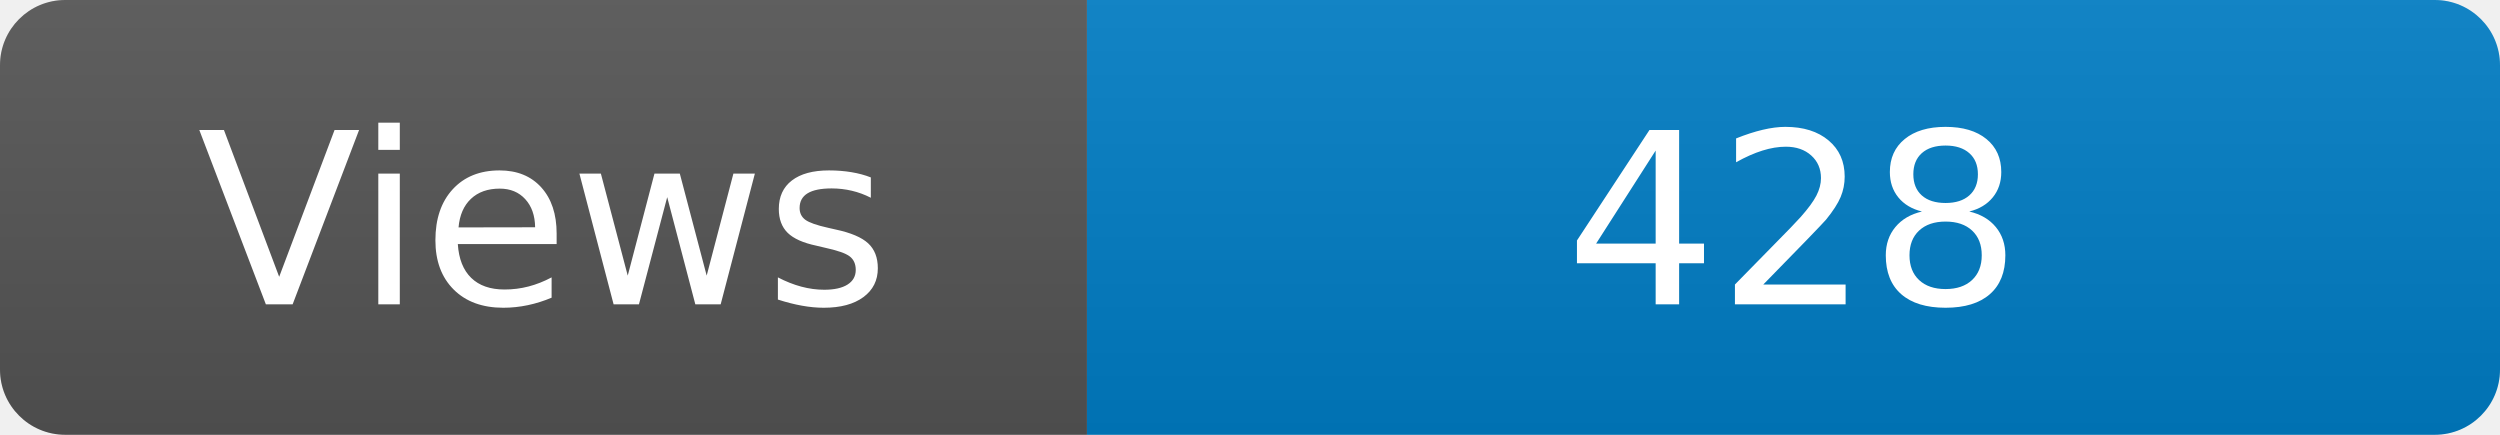
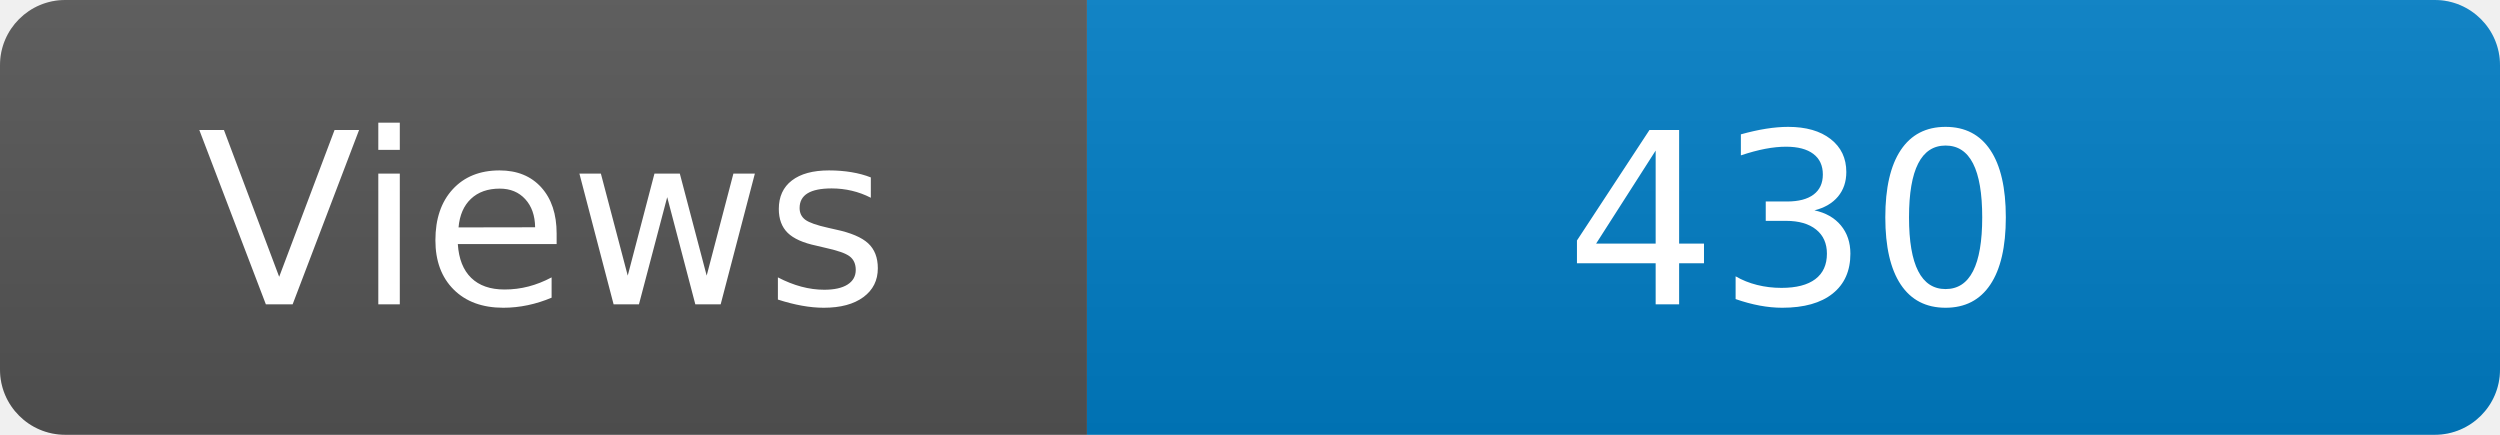
<svg xmlns="http://www.w3.org/2000/svg" width="115" height="20" role="img" aria-label="Maintained?: yes">
  <linearGradient id="s" x2="0" y2="100%">
    <stop offset="0" stop-color="#bbb" stop-opacity=".1" />
    <stop offset="1" stop-opacity=".1" />
  </linearGradient>
  <clipPath id="r">
    <rect width="115" height="20" rx="3" fill="#fff" />
  </clipPath>
  <g clip-path="url(#r)">
    <rect width="50" height="20" fill="#555" />
    <rect x="50" width="160" height="20" fill="#007ec6" />
    <rect width="115" height="20" fill="url(#s)" />
  </g>
  <g fill="#fff" text-anchor="middle" font-family="Verdana,Geneva,DejaVu Sans,sans-serif" font-size="110">
    <text x="250" y="140" transform="scale(.1)" fill="#fff">Views</text>
-     <text x="825" y="140" transform="scale(.1)" fill="#fff">428</text>
+     <text x="825" y="140" transform="scale(.1)" fill="#fff">430</text>
  </g>
</svg>
